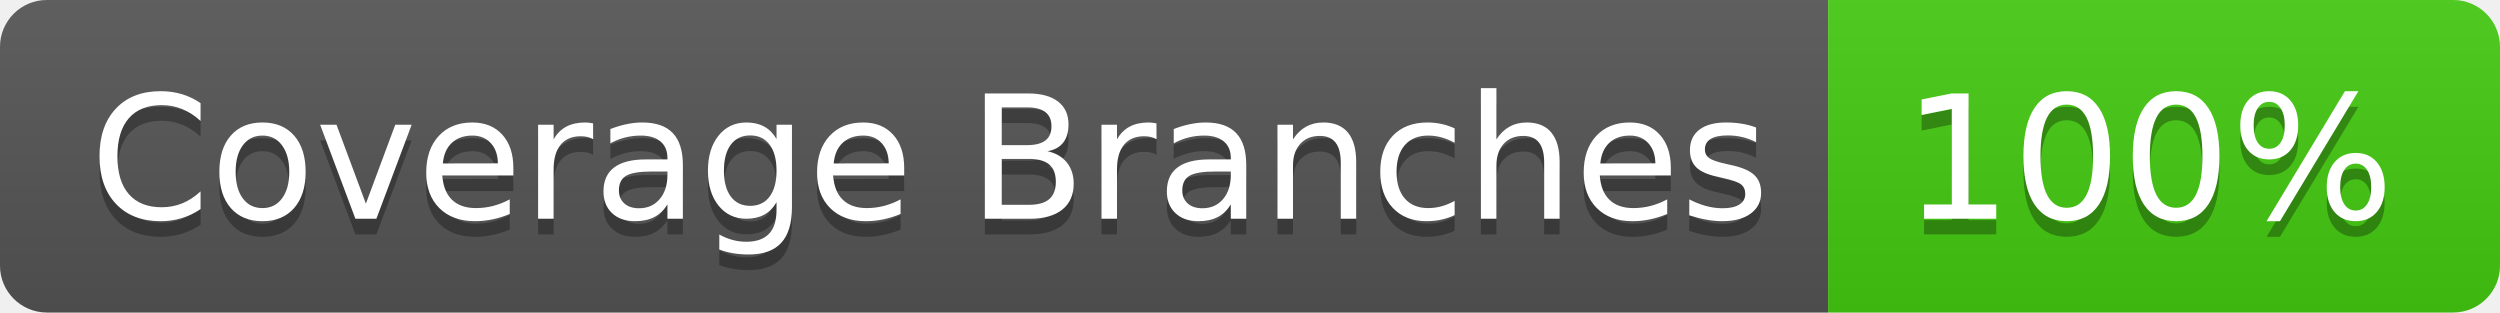
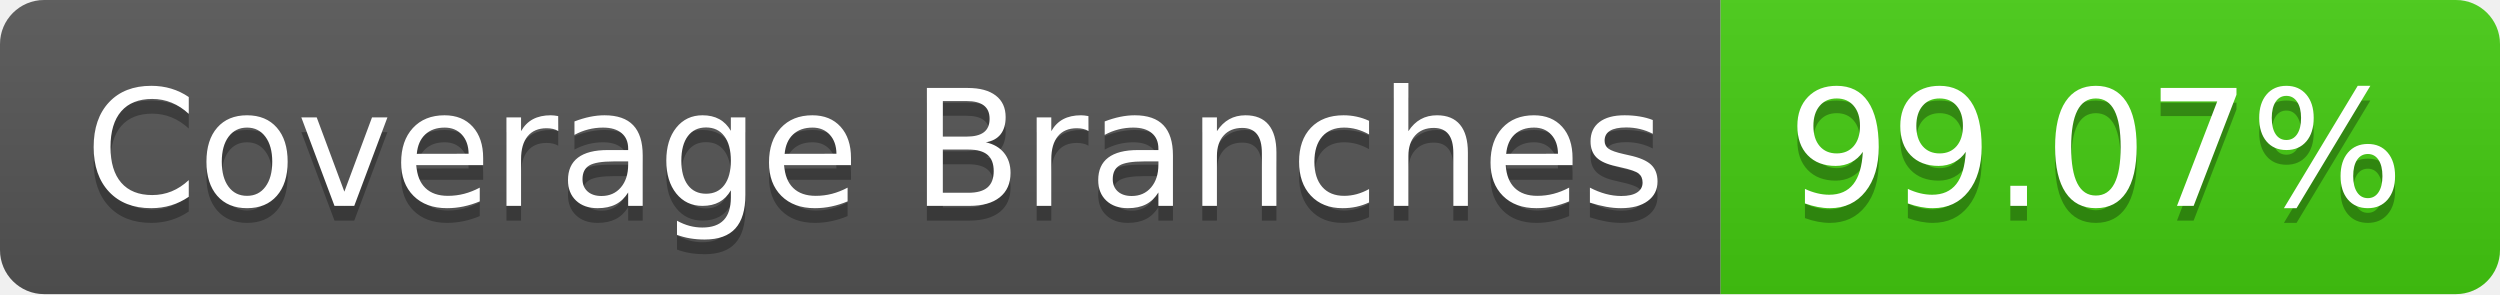
- <svg xmlns="http://www.w3.org/2000/svg" width="160" height="20" role="img" aria-label="Coverage Branches: 100%">
+ <svg xmlns="http://www.w3.org/2000/svg" width="170" height="20" role="img" aria-label="Coverage Branches: 99.07%">
  <linearGradient id="s" x2="0" y2="100%">
    <stop offset="0" stop-color="#bbb" stop-opacity=".1" />
    <stop offset="1" stop-opacity=".1" />
  </linearGradient>
  <clipPath id="r">
-     <rect width="160" height="20" rx="3" fill="#fff" />
+     <rect width="170" height="20" rx="3" fill="#fff" />
  </clipPath>
  <g clip-path="url(#r)">
    <rect width="117" height="20" fill="#555" />
-     <rect x="117" width="43" height="20" fill="#4c1" />
-     <rect width="160" height="20" fill="url(#s)" />
+     <rect x="117" width="53" height="20" fill="#4c1" />
+     <rect width="170" height="20" fill="url(#s)" />
  </g>
  <g fill="#fff" text-anchor="middle" font-family="Verdana,Geneva,DejaVu Sans,sans-serif" text-rendering="geometricPrecision" font-size="110">
    <text aria-hidden="true" x="595" y="150" fill="#010101" fill-opacity=".3" transform="scale(.1)" textLength="1070">Coverage Branches</text>
    <text x="595" y="140" transform="scale(.1)" fill="#fff" textLength="1070">Coverage Branches</text>
-     <text aria-hidden="true" x="1375" y="150" fill="#010101" fill-opacity=".3" transform="scale(.1)" textLength="330">100%</text>
-     <text x="1375" y="140" transform="scale(.1)" fill="#fff" textLength="330">100%</text>
+     <text aria-hidden="true" x="1425" y="150" fill="#010101" fill-opacity=".3" transform="scale(.1)" textLength="430">99.07%</text>
+     <text x="1425" y="140" transform="scale(.1)" fill="#fff" textLength="430">99.07%</text>
  </g>
</svg>
